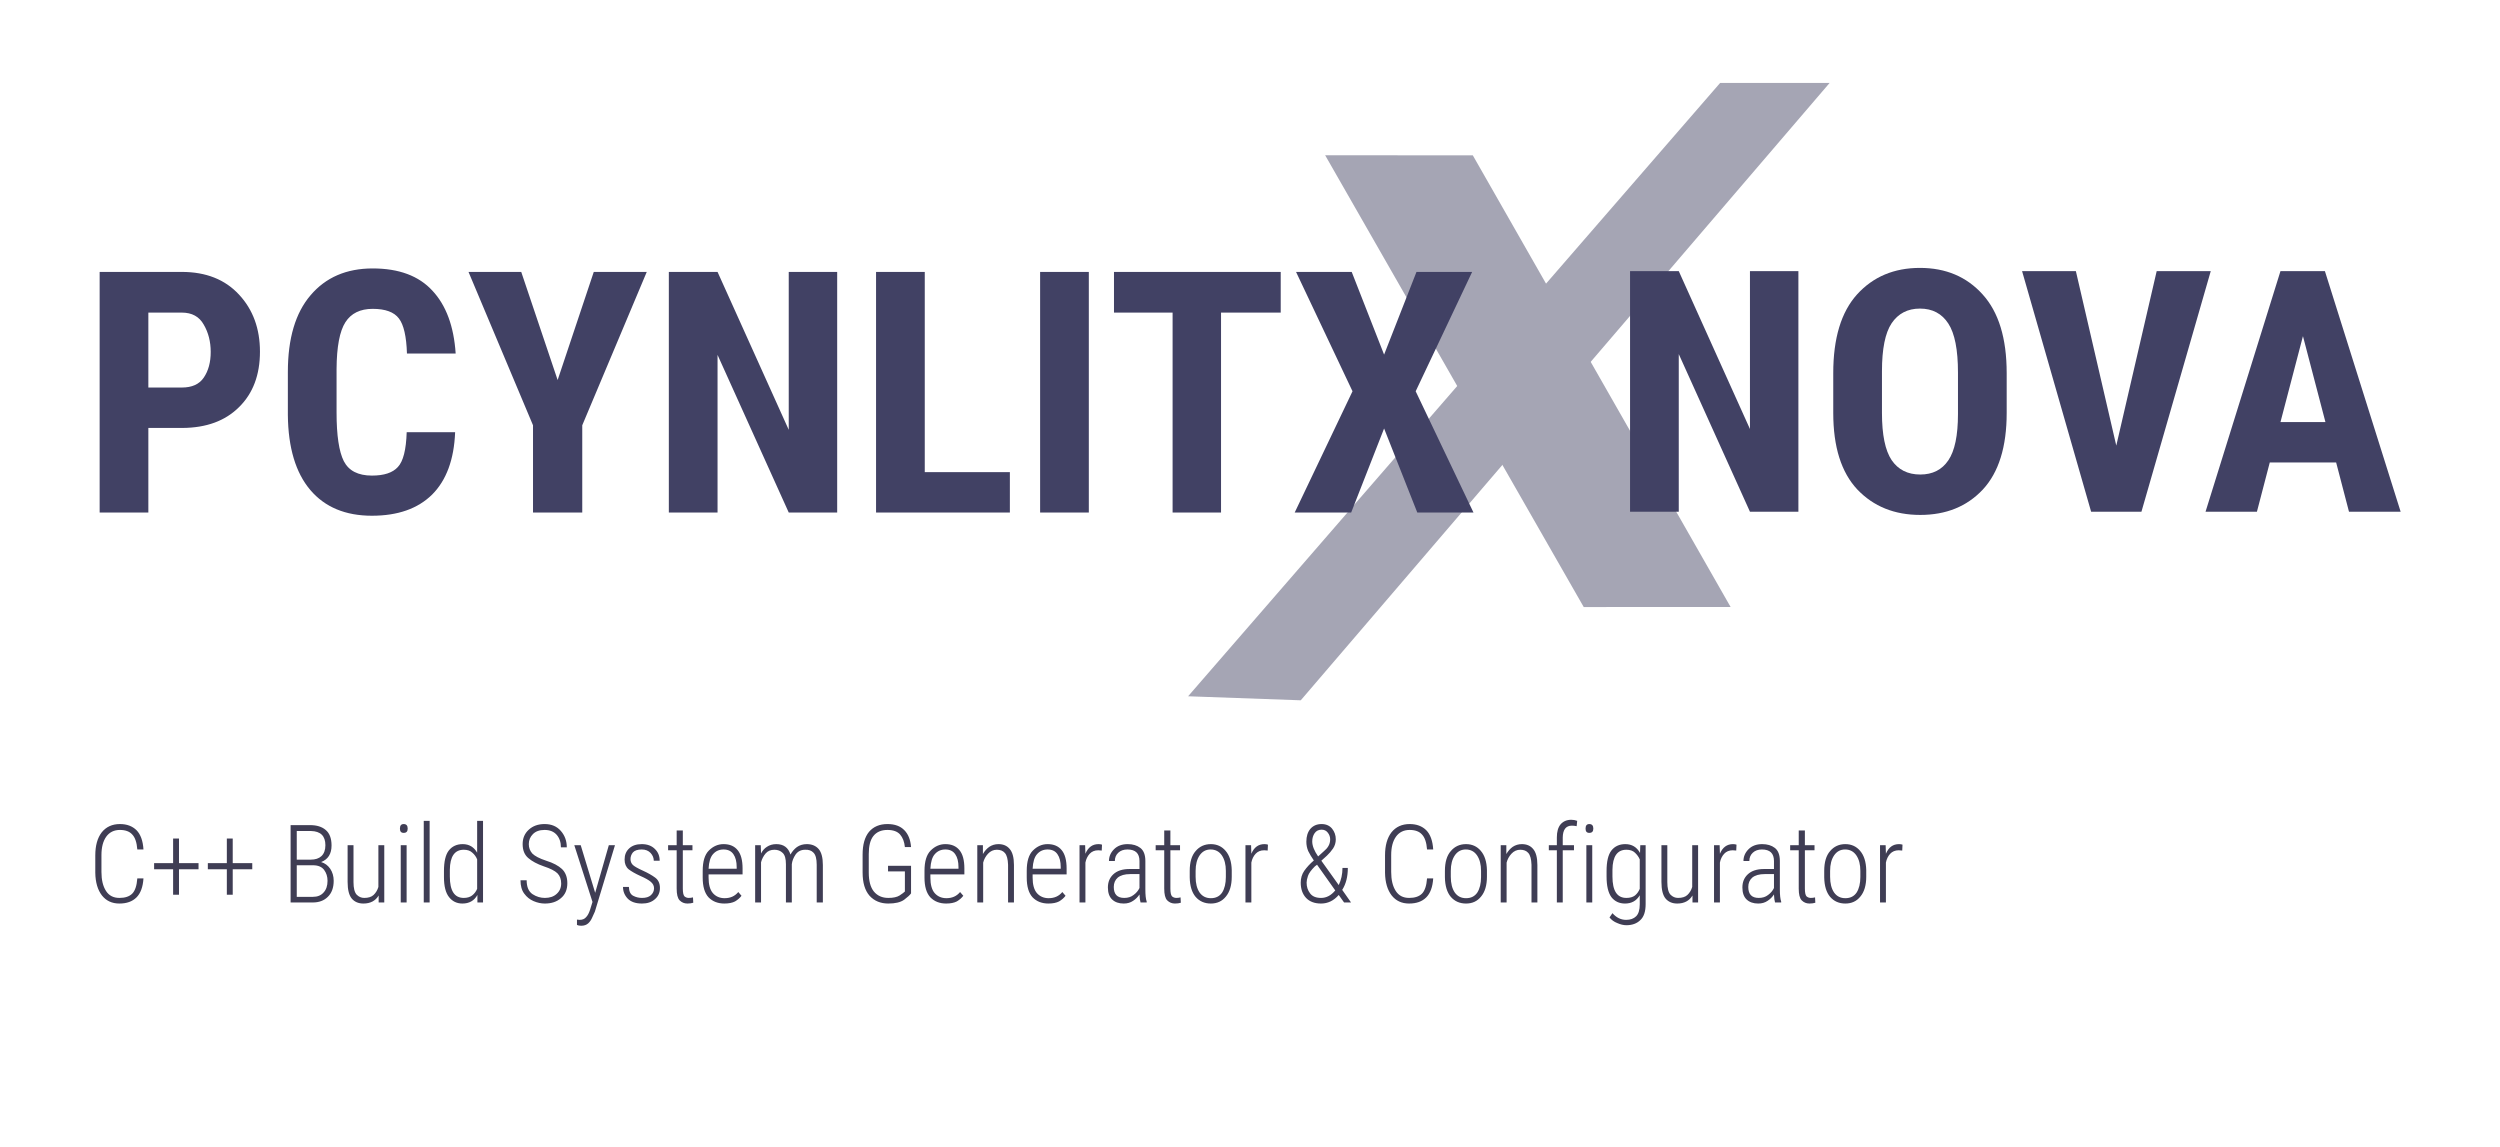
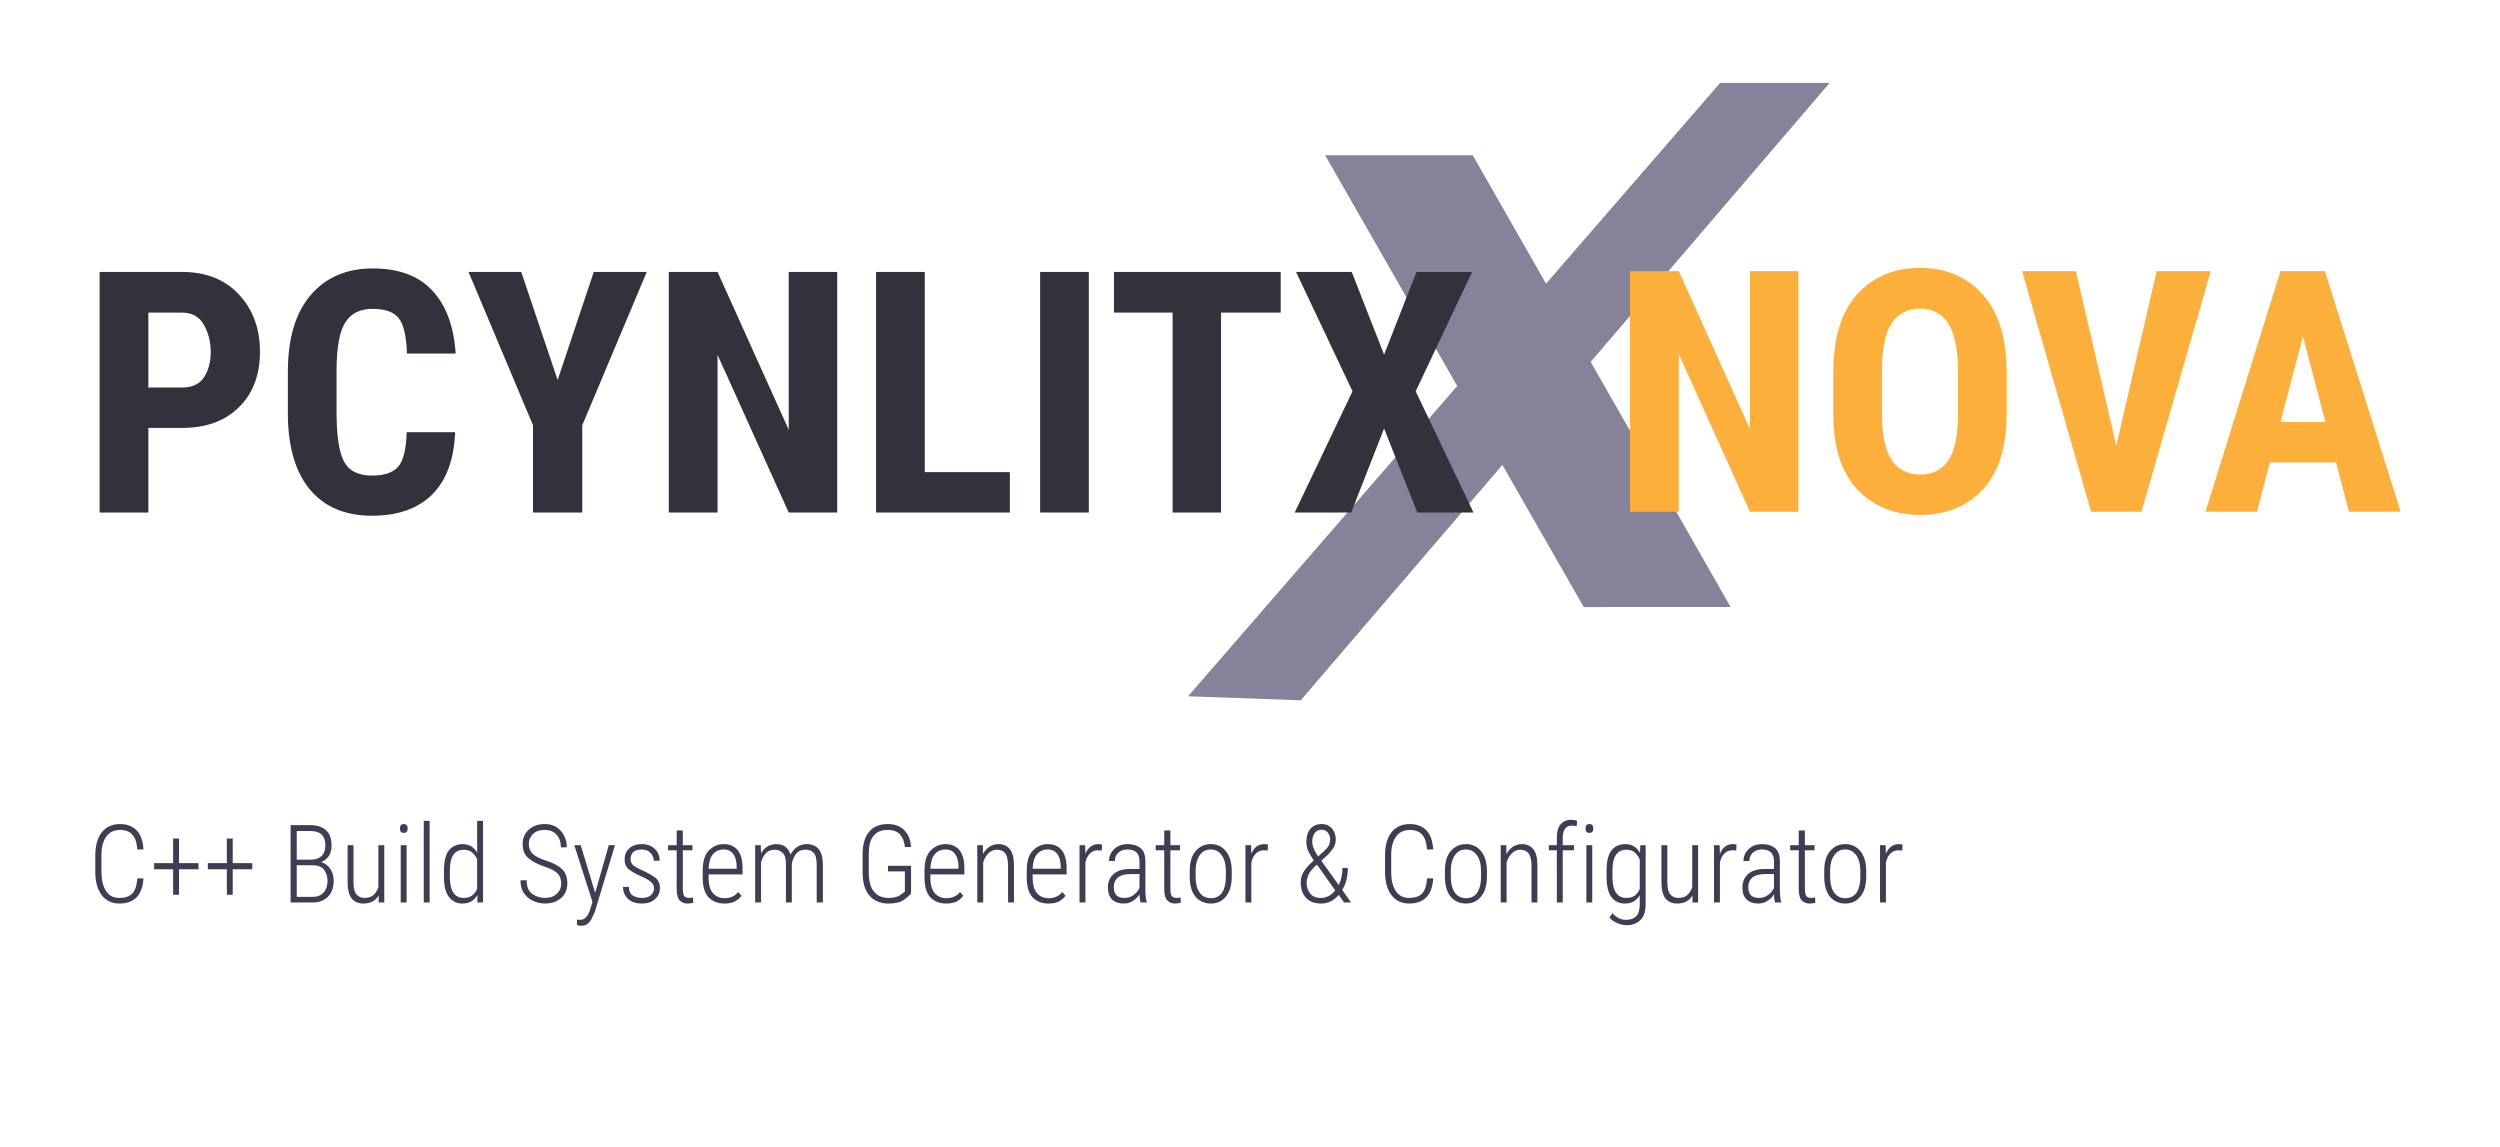
<svg xmlns="http://www.w3.org/2000/svg" width="145.954mm" height="66.957mm" viewBox="0 0 145.954 66.957" version="1.1" id="svg8">
  <defs id="defs2">
    </defs>
  <g id="layer1" transform="translate(85.64548,-196.9766)">
    <text xml:space="preserve" style="font-style:normal;font-weight:normal;font-size:4.233px;line-height:1.45;font-family:sans-serif;letter-spacing:0px;word-spacing:0px;fill:#969696;fill-opacity:1;stroke:none;stroke-width:0.265" x="-65.322" y="246.44" id="text825-5">
      <tspan x="-65.322" y="246.44" style="font-style:normal;font-variant:normal;font-weight:300;font-stretch:normal;font-size:4.233px;line-height:1.45;font-family:'Segoe UI';-inkscape-font-specification:'Segoe UI Light';fill:#64646e;fill-opacity:1;stroke-width:0.265" id="tspan3" />
    </text>
    <text xml:space="preserve" style="font-style:normal;font-weight:normal;font-size:6.35px;line-height:1.25;font-family:sans-serif;letter-spacing:0px;word-spacing:0px;fill:#fcaf3b;fill-opacity:1;stroke:none;stroke-width:0.265" x="-80.504" y="249.665" id="text825-9">
      <tspan x="-80.504" y="249.665" style="font-style:normal;font-variant:normal;font-weight:300;font-stretch:normal;font-size:6.35px;font-family:'Roboto Condensed';-inkscape-font-specification:'Roboto Condensed,  Light';fill:#3f3d54;fill-opacity:1;stroke:none;stroke-width:0.265;stroke-opacity:1" id="tspan6">C++ Build System Generator &amp; Configurator</tspan>
    </text>
    <text xml:space="preserve" style="font-style:normal;font-weight:normal;font-size:19.756px;line-height:1.25;font-family:sans-serif;letter-spacing:0px;word-spacing:0px;fill:#fcaf3b;fill-opacity:1;stroke:none;stroke-width:0.265" x="-20.554" y="226.945" id="text824-3-6">
      <tspan id="tspan822-0-1" x="-20.554" y="226.945" style="font-style:normal;font-variant:normal;font-weight:bold;font-stretch:normal;font-size:19.756px;font-family:'Roboto Condensed';-inkscape-font-specification:'Roboto Condensed,  Bold';opacity:0.85;fill:#f2a531;fill-opacity:1;stroke-width:0.265" />
    </text>
-     <path style="fill:#a5a5b4;fill-opacity:1;stroke:#a5a5b4;stroke-width:1;stroke-opacity:1" d="m 15.006,202.319 h 5.078 l -30.012,35.034 -5.292,-0.189 z" id="path1" />
-     <path style="fill:#a5a5b4;fill-opacity:1;stroke:#a5a5b4;stroke-width:1.203;stroke-opacity:1" d="m -7.243,206.643 7.233,0.004 14.364,25.165 -7.19,0.003 z" id="path2" />
+     <path style="fill:#868299;fill-opacity:1;stroke:#868299;stroke-width:1;stroke-opacity:1" d="m 15.006,202.319 h 5.078 l -30.012,35.034 -5.292,-0.189 z" id="path1" />
+     <path style="fill:#868299;fill-opacity:1;stroke:#868299;stroke-width:1.203;stroke-opacity:1" d="m -7.243,206.643 7.233,0.004 14.364,25.165 -7.19,0.003 z" id="path2" />
    <text xml:space="preserve" style="font-style:normal;font-weight:normal;font-size:19.756px;line-height:1.25;font-family:sans-serif;letter-spacing:0px;word-spacing:0px;fill:#414155;fill-opacity:1;stroke:none;stroke-width:0.265" x="-80.954" y="226.898" id="text824-3" transform="translate(1.25e-6)">
-       <tspan id="tspan822-0" x="-80.954" y="226.898" style="font-style:normal;font-variant:normal;font-weight:bold;font-stretch:normal;font-size:19.756px;font-family:'Roboto Condensed';-inkscape-font-specification:'Roboto Condensed,  Bold';opacity:0.85;fill:#414164;fill-opacity:1;stroke-width:0.265">PCYNLITX</tspan>
+       <tspan id="tspan822-0" x="-80.954" y="226.898" style="font-style:normal;font-variant:normal;font-weight:bold;font-stretch:normal;font-size:19.756px;font-family:'Roboto Condensed';-inkscape-font-specification:'Roboto Condensed,  Bold';opacity:0.85;fill:#32323c;fill-opacity:1;stroke-width:0.265">PCYNLITX</tspan>
    </text>
-     <text xml:space="preserve" style="font-style:normal;font-weight:normal;font-size:19.756px;line-height:1.25;font-family:sans-serif;letter-spacing:0px;word-spacing:0px;fill:#fcaf3b;fill-opacity:1;stroke:none;stroke-width:0.265" x="8.395" y="226.853" id="text824-3-6-3">
-       <tspan id="tspan822-0-1-2" x="8.395" y="226.853" style="font-style:normal;font-variant:normal;font-weight:bold;font-stretch:normal;font-size:19.756px;font-family:'Roboto Condensed';-inkscape-font-specification:'Roboto Condensed,  Bold';opacity:0.85;fill:#414164;fill-opacity:1;stroke-width:0.265">NOVA</tspan>
+     <text xml:space="preserve" style="font-style:normal;font-weight:normal;font-size:19.756px;line-height:1.25;font-family:sans-serif;letter-spacing:0px;word-spacing:0px;fill:#3eb489;fill-opacity:1;stroke:none;stroke-width:0.265" x="8.395" y="226.853" id="text824-3-6-3">
+       <tspan id="tspan822-0-1-2" x="8.395" y="226.853" style="font-style:normal;font-variant:normal;font-weight:bold;font-stretch:normal;font-size:19.756px;font-family:'Roboto Condensed';-inkscape-font-specification:'Roboto Condensed,  Bold';opacity:0.85;fill:#fcaf3b;fill-opacity:1;stroke-width:0.265">NOVA</tspan>
    </text>
  </g>
</svg>
